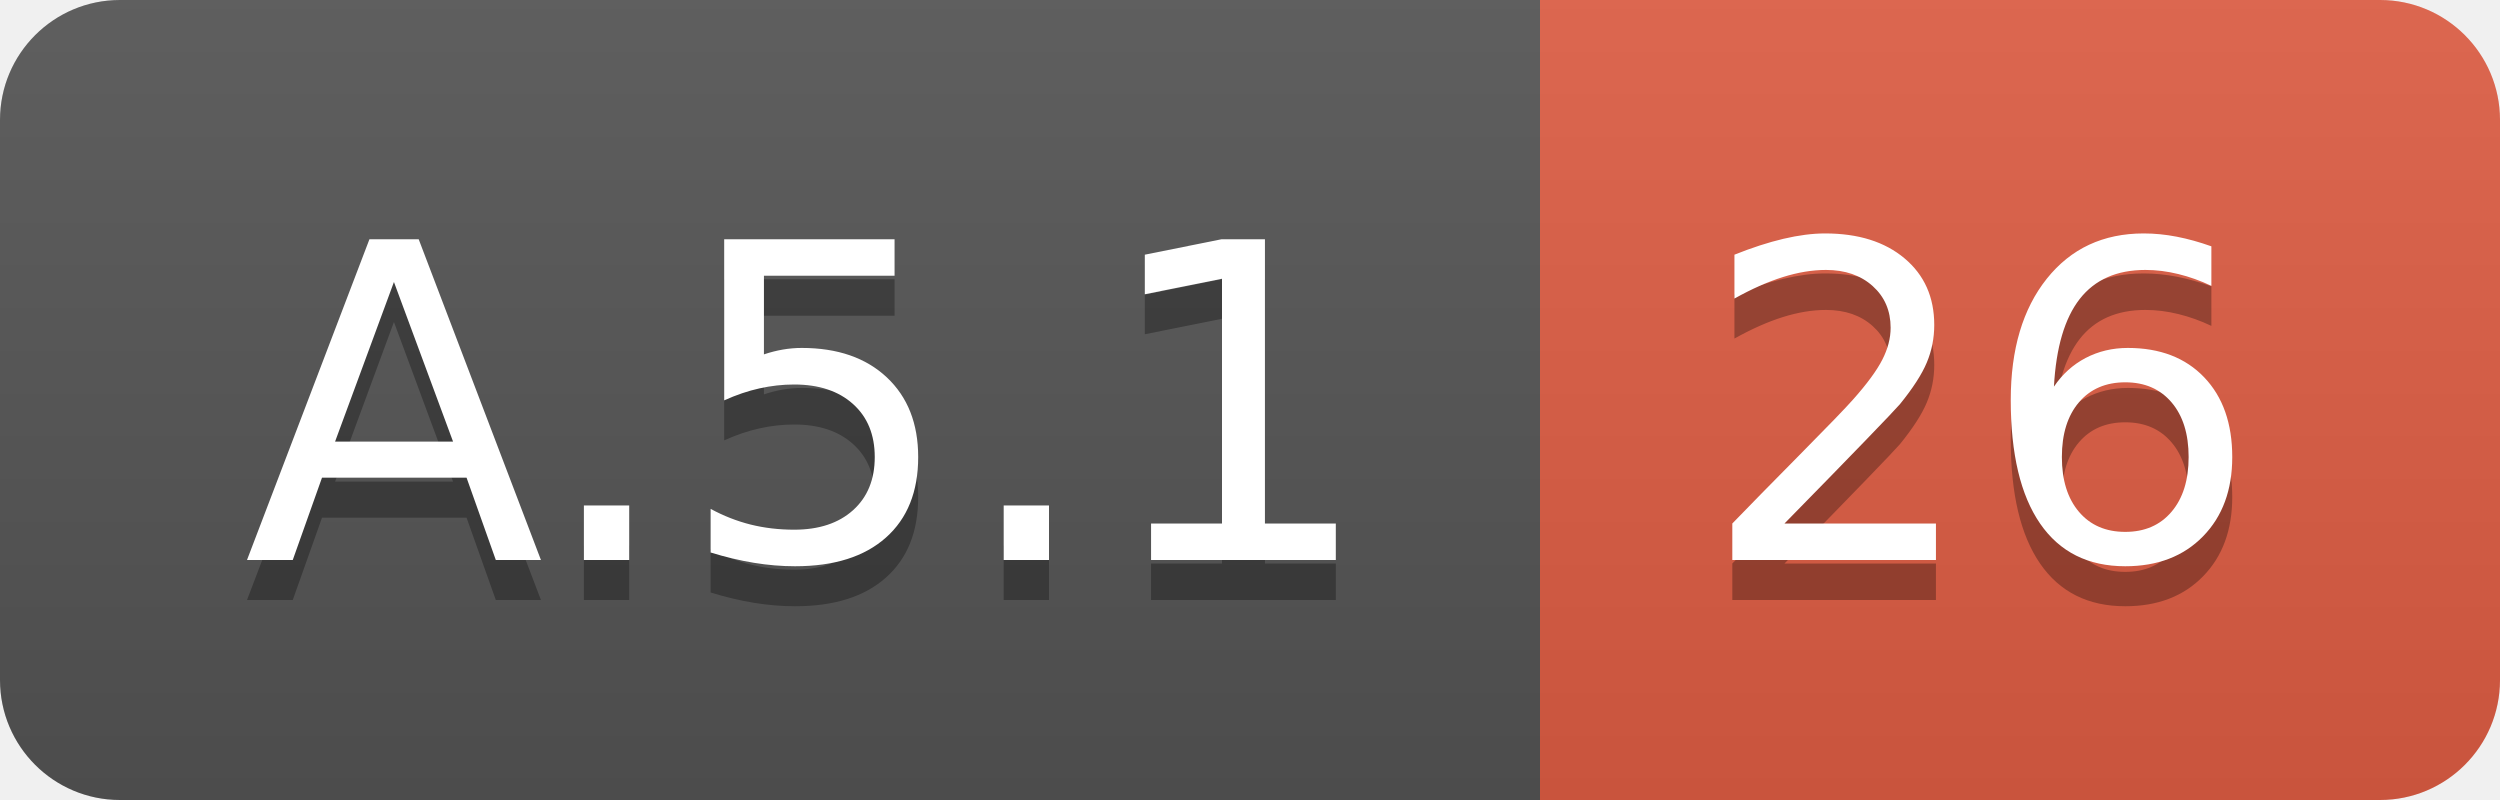
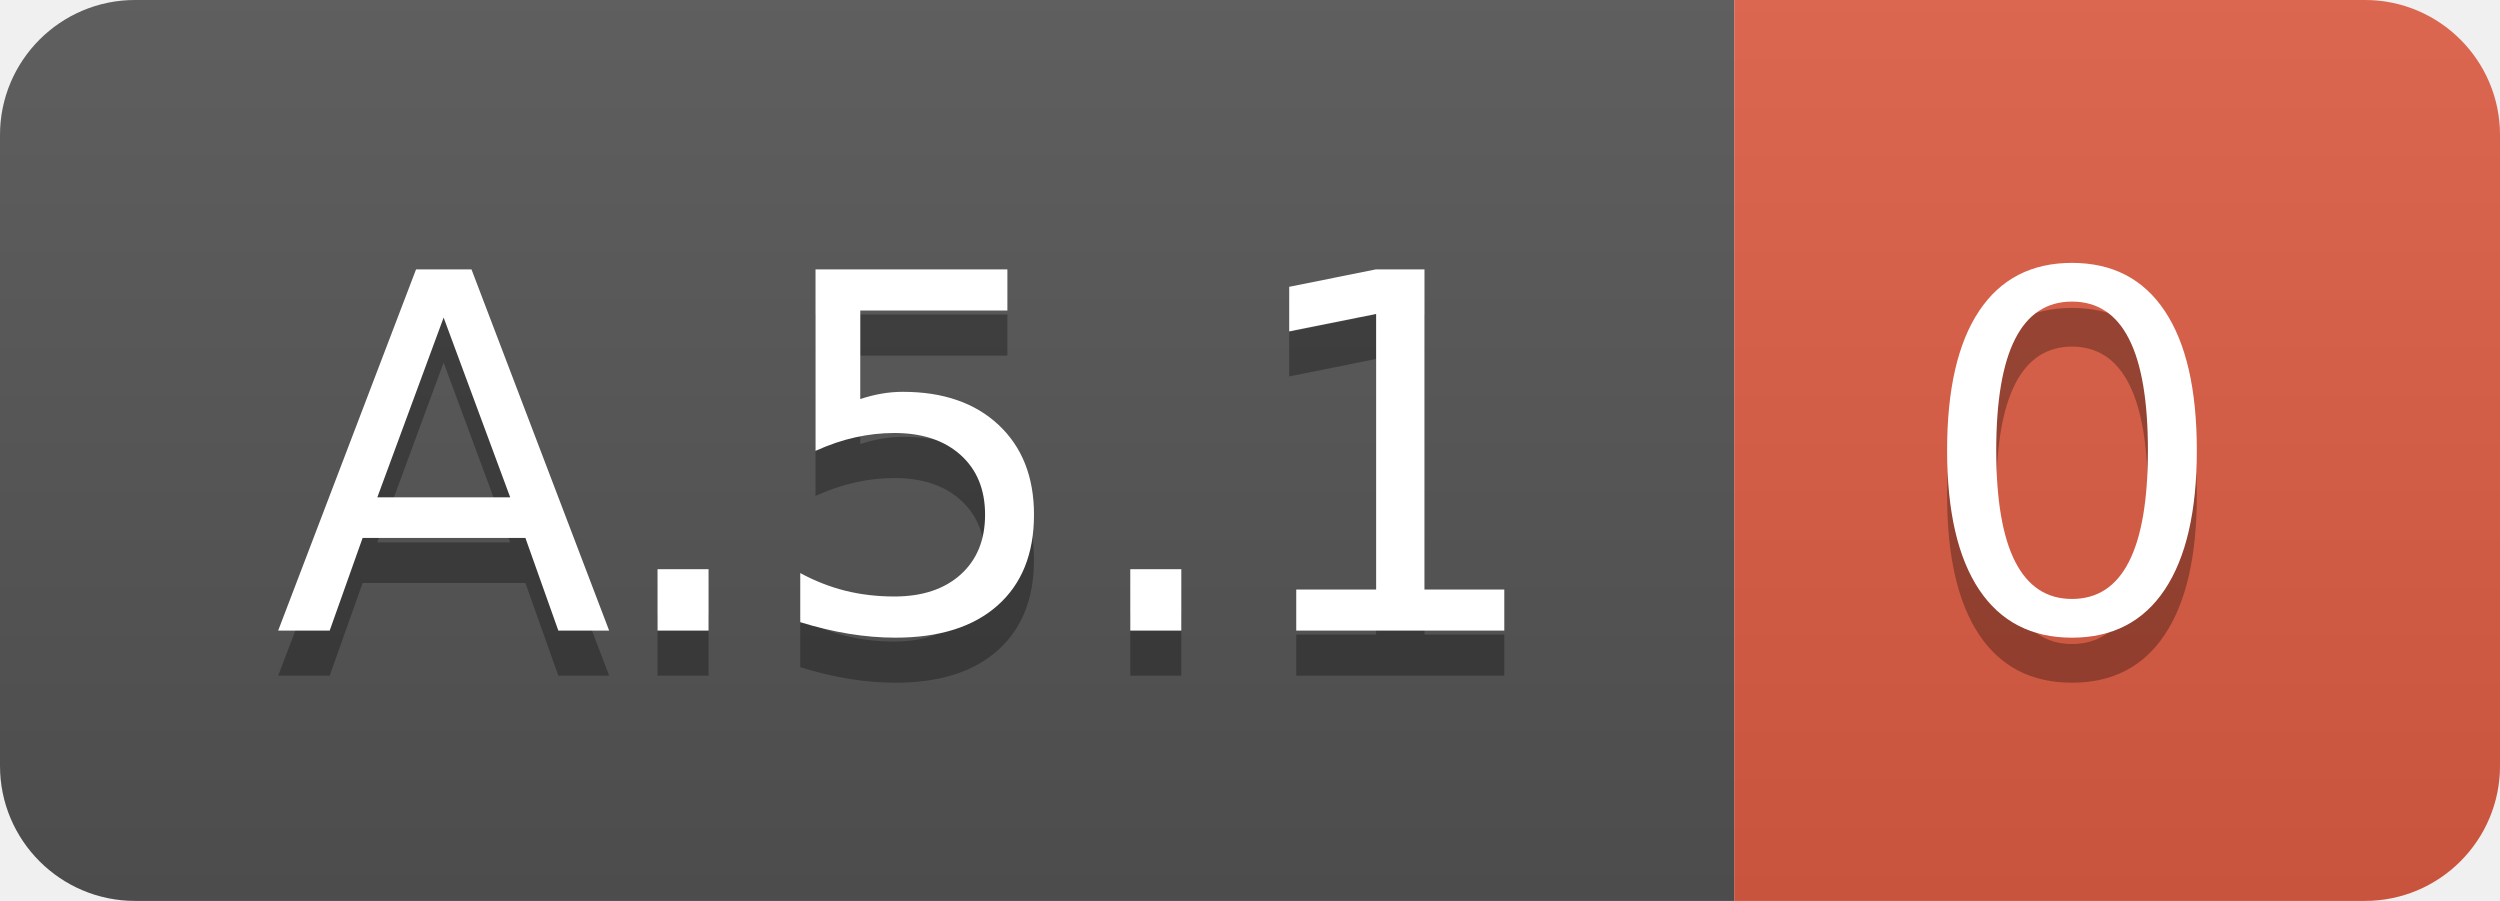
- <svg xmlns="http://www.w3.org/2000/svg" width="62.5" height="20">
+ <svg xmlns="http://www.w3.org/2000/svg" width="55.5" height="20">
  <linearGradient id="smooth" x2="0" y2="100%">
    <stop offset="0" stop-color="#bbb" stop-opacity=".1" />
    <stop offset="1" stop-opacity=".1" />
  </linearGradient>
  <clipPath id="round">
-     <rect width="62.5" height="20" rx="3" fill="#fff" />
+     <rect width="55.5" height="20" rx="3" fill="#fff" />
  </clipPath>
  <g clip-path="url(#round)">
    <rect width="38.5" height="20" fill="#555" />
-     <rect x="38.5" width="24.0" height="20" fill="#e05d44" />
-     <rect width="62.5" height="20" fill="url(#smooth)" />
+     <rect x="38.5" width="17.0" height="20" fill="#e05d44" />
+     <rect width="55.5" height="20" fill="url(#smooth)" />
  </g>
  <g fill="#fff" text-anchor="middle" font-family="DejaVu Sans,Verdana,Geneva,sans-serif" font-size="110">
    <text x="202.5" y="150" fill="#010101" fill-opacity=".3" transform="scale(0.1)" textLength="285.0" lengthAdjust="spacing">A.5.1</text>
    <text x="202.5" y="140" transform="scale(0.1)" textLength="285.0" lengthAdjust="spacing">A.5.1</text>
-     <text x="495.0" y="150" fill="#010101" fill-opacity=".3" transform="scale(0.1)" textLength="140.0" lengthAdjust="spacing">26</text>
-     <text x="495.0" y="140" transform="scale(0.1)" textLength="140.0" lengthAdjust="spacing">26</text>
+     <text x="460.0" y="150" fill="#010101" fill-opacity=".3" transform="scale(0.1)" textLength="70.0" lengthAdjust="spacing">0</text>
+     <text x="460.0" y="140" transform="scale(0.1)" textLength="70.0" lengthAdjust="spacing">0</text>
  </g>
</svg>
